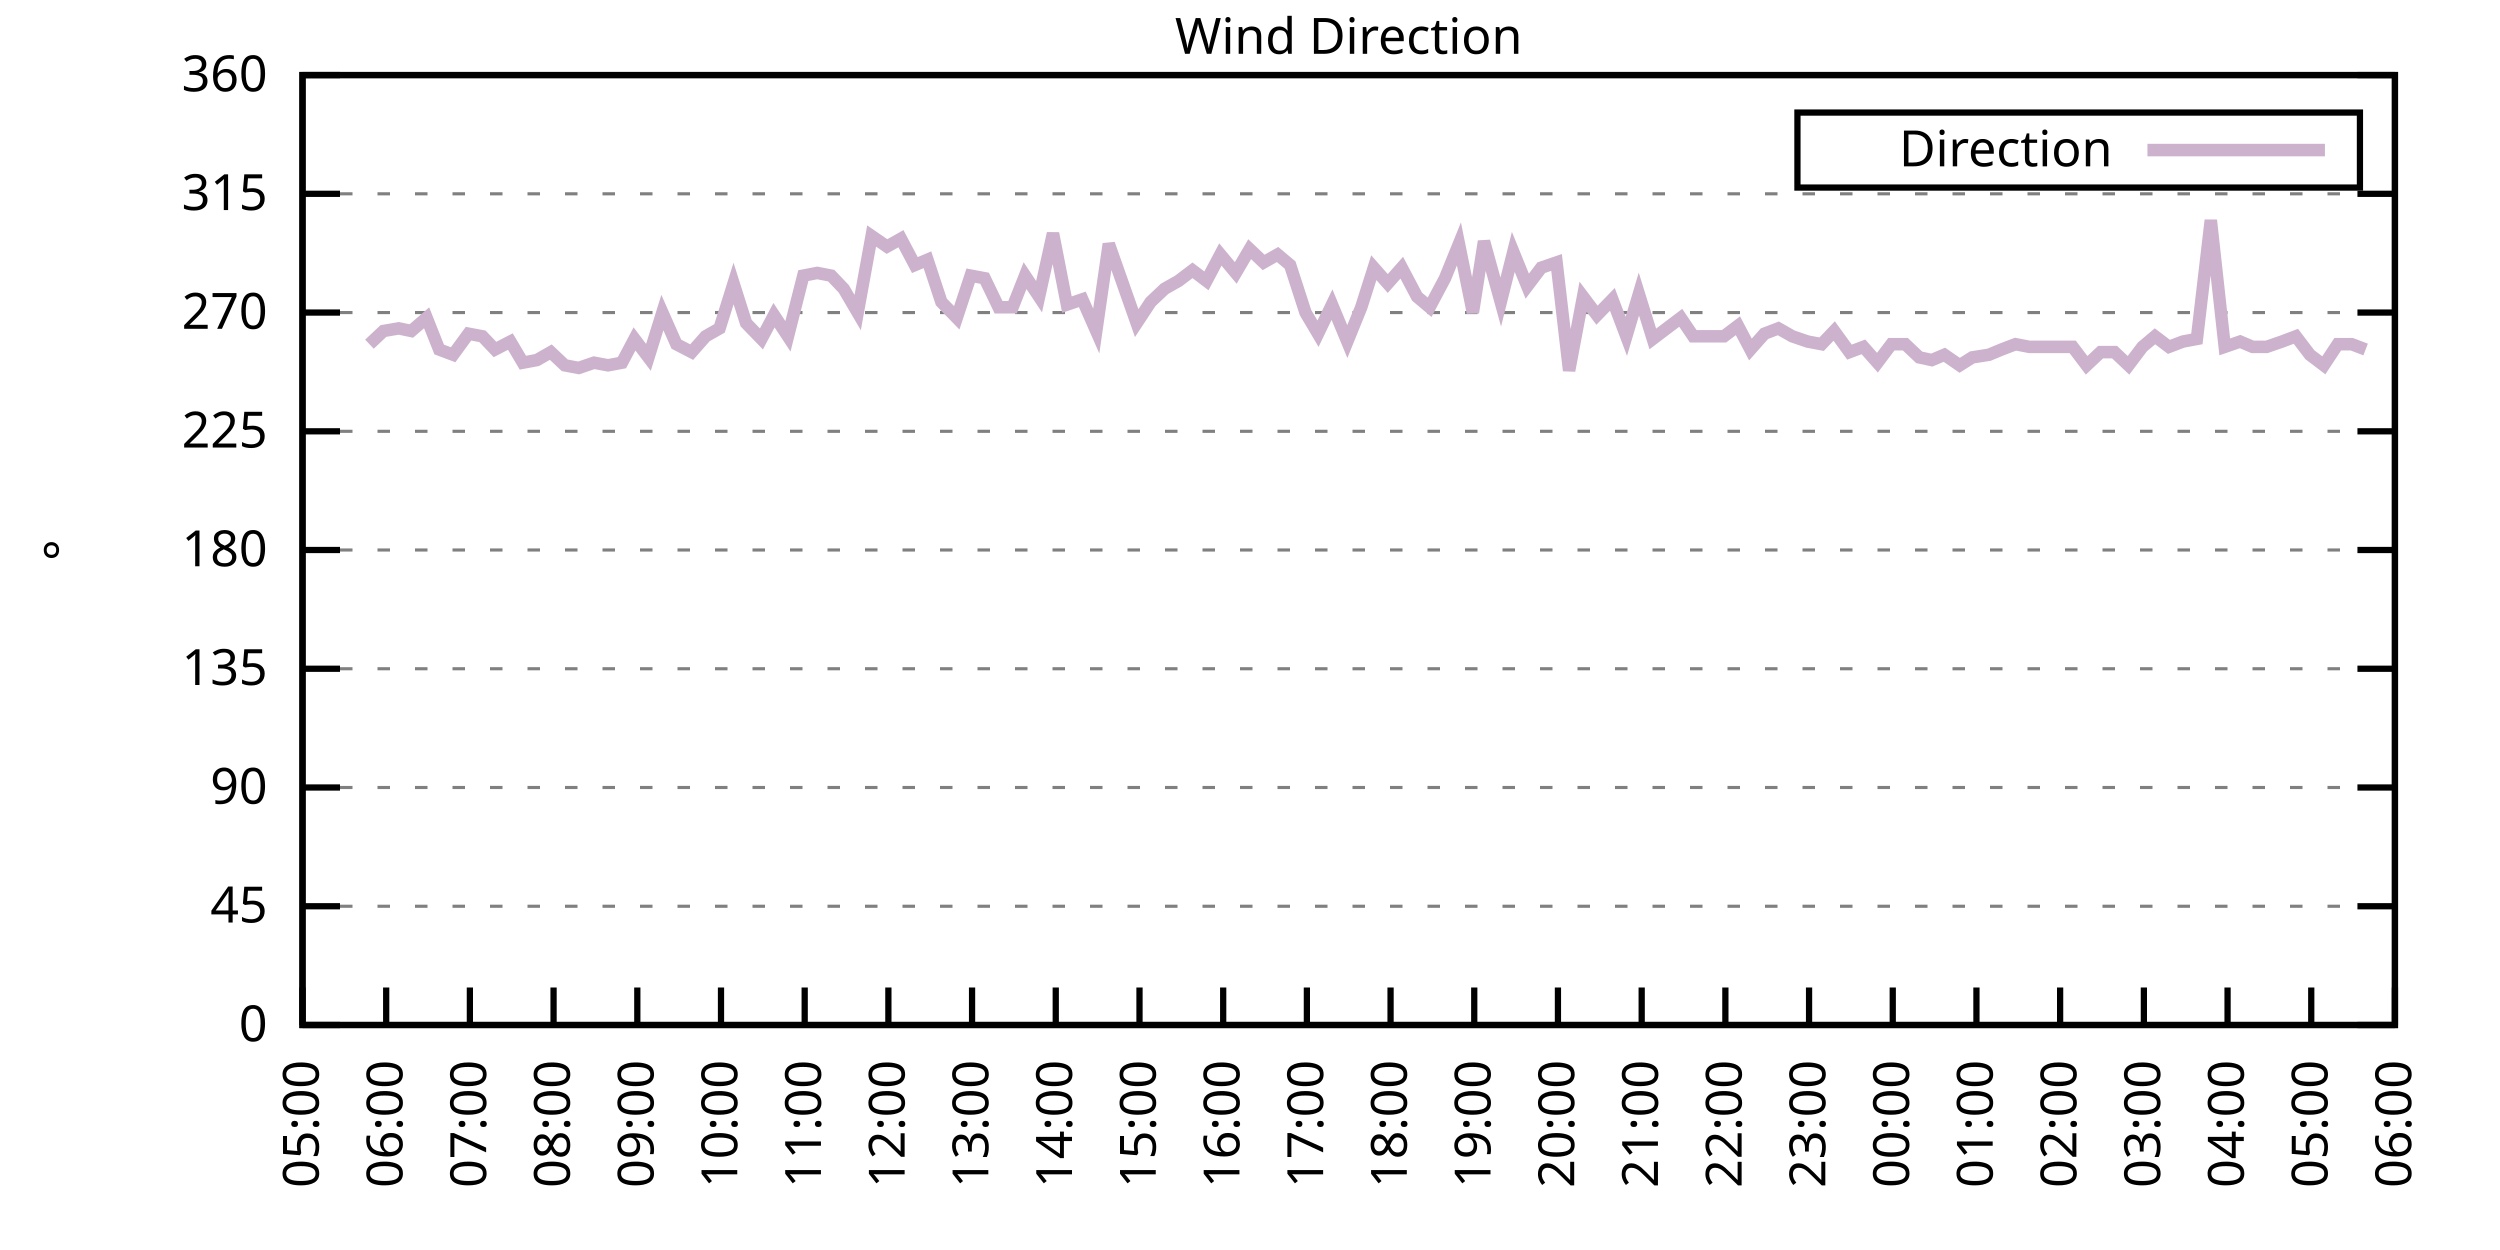
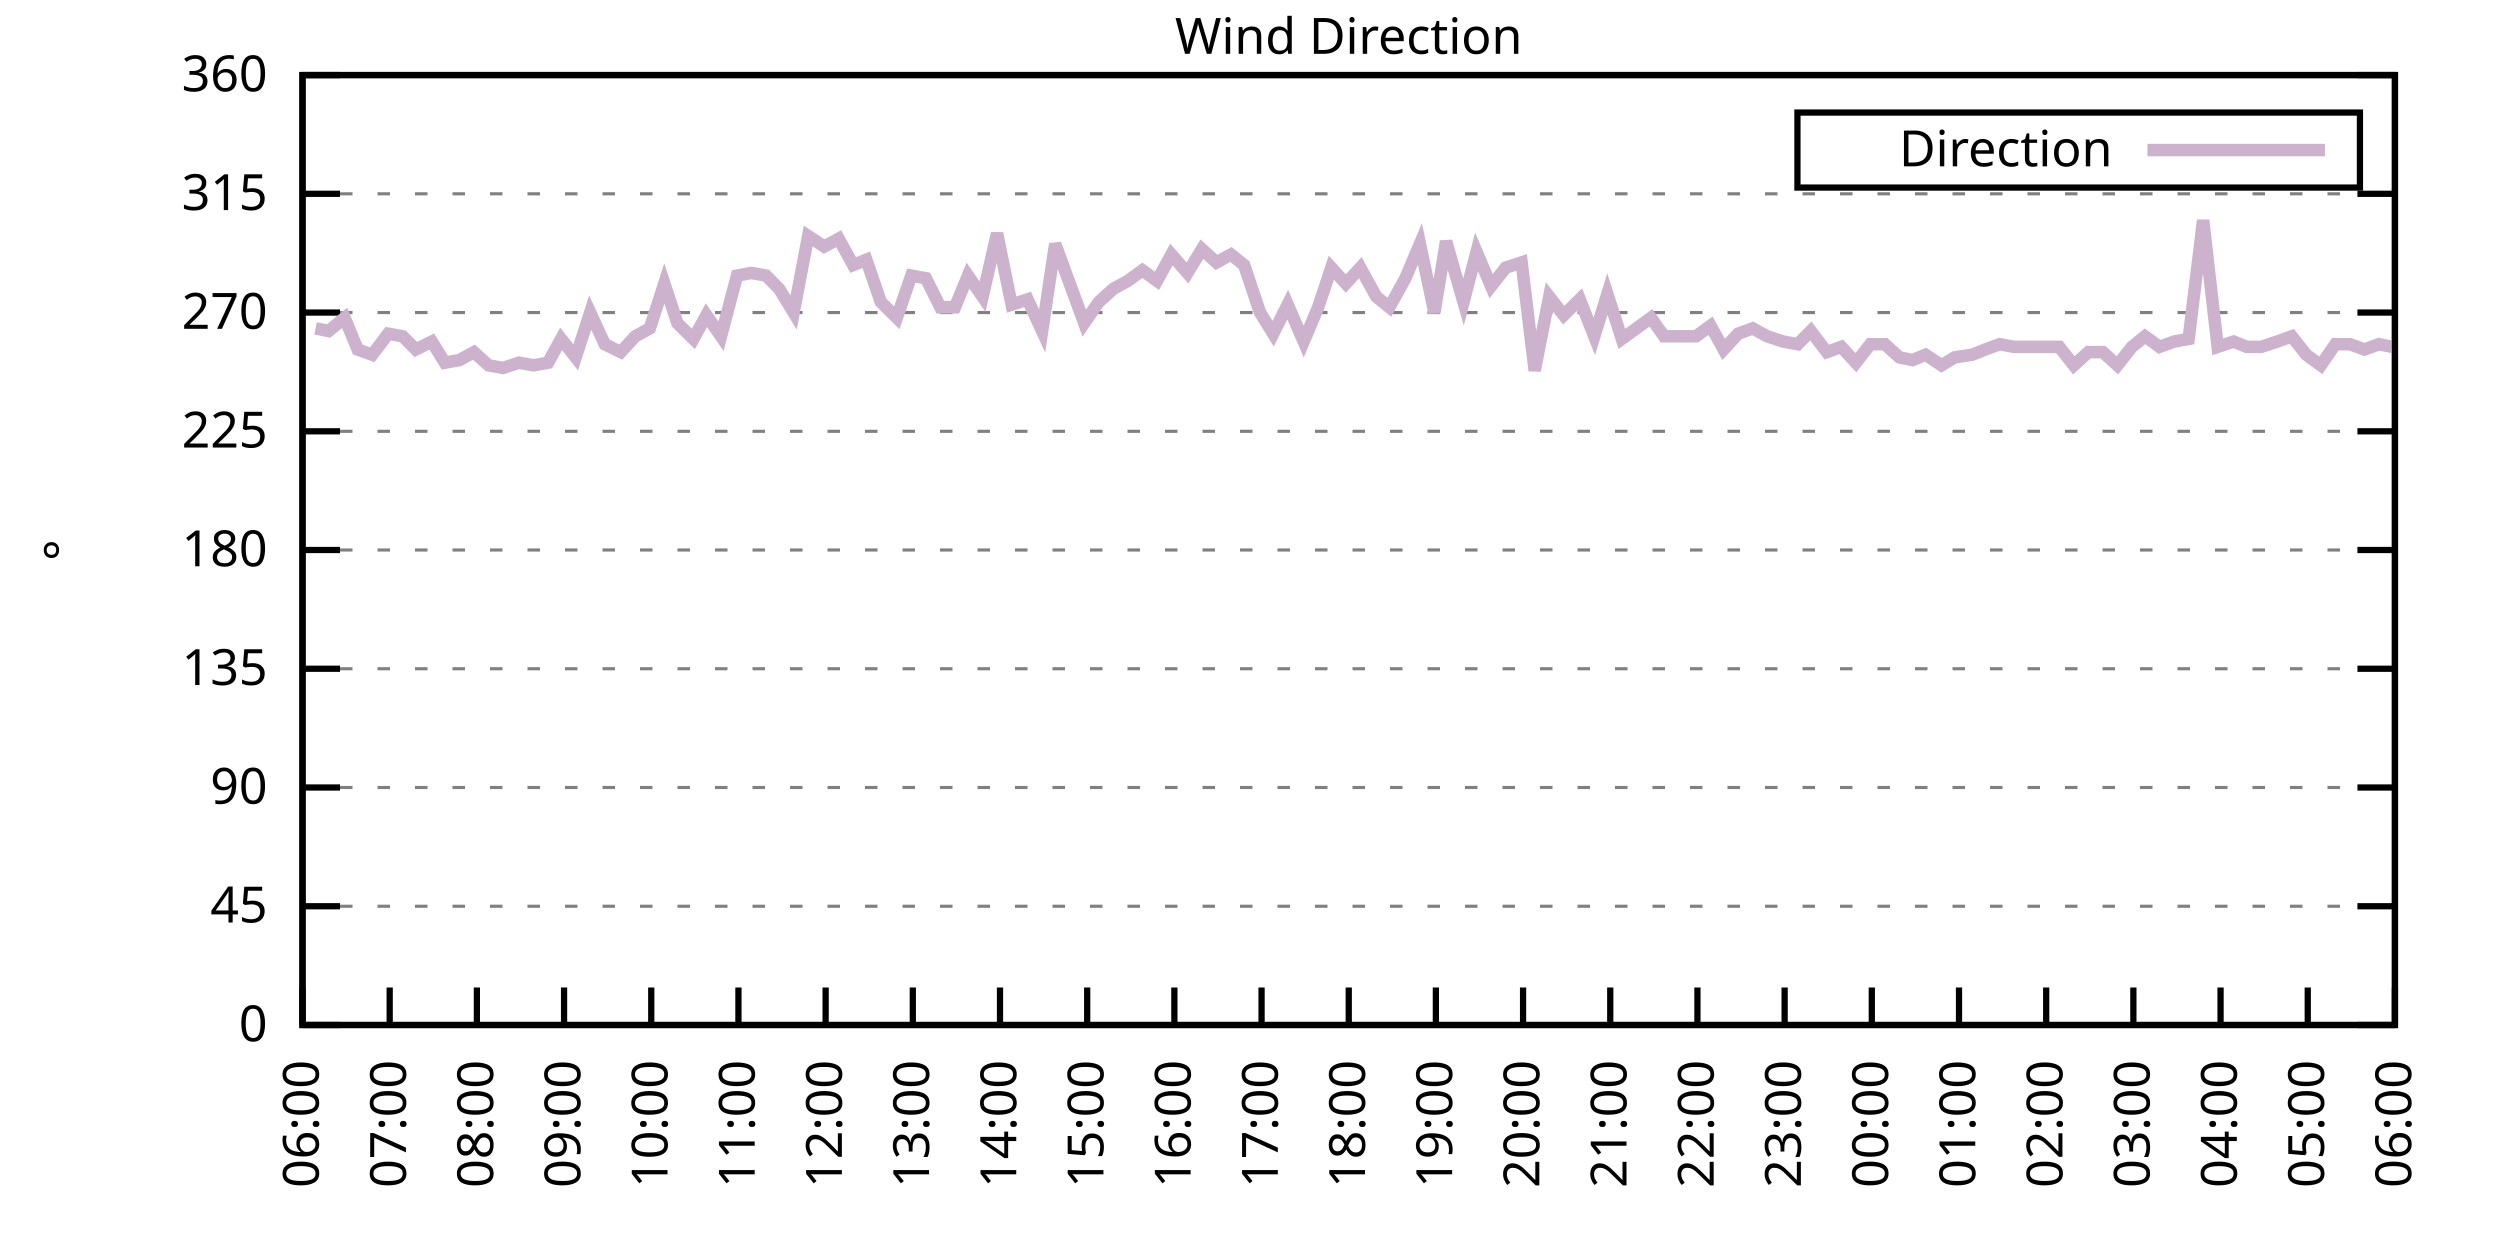
<svg xmlns="http://www.w3.org/2000/svg" xmlns:xlink="http://www.w3.org/1999/xlink" width="400" height="200" viewBox="0 0 400 200">
  <g id="gnuplot_canvas">
    <rect x="0" y="0" width="400" height="200" fill="none" />
    <defs>
      <circle id="gpDot" r="0.5" stroke-width="0.5" stroke="currentColor" />
      <path id="gpPt0" stroke-width="0.333" stroke="currentColor" d="M-1,0 h2 M0,-1 v2" />
      <path id="gpPt1" stroke-width="0.333" stroke="currentColor" d="M-1,-1 L1,1 M1,-1 L-1,1" />
      <path id="gpPt2" stroke-width="0.333" stroke="currentColor" d="M-1,0 L1,0 M0,-1 L0,1 M-1,-1 L1,1 M-1,1 L1,-1" />
      <rect id="gpPt3" stroke-width="0.333" stroke="currentColor" x="-1" y="-1" width="2" height="2" />
      <rect id="gpPt4" stroke-width="0.333" stroke="currentColor" fill="currentColor" x="-1" y="-1" width="2" height="2" />
      <circle id="gpPt5" stroke-width="0.333" stroke="currentColor" cx="0" cy="0" r="1" />
      <use xlink:href="#gpPt5" id="gpPt6" fill="currentColor" stroke="none" />
      <path id="gpPt7" stroke-width="0.333" stroke="currentColor" d="M0,-1.33 L-1.33,0.67 L1.33,0.67 z" />
      <use xlink:href="#gpPt7" id="gpPt8" fill="currentColor" stroke="none" />
      <use xlink:href="#gpPt7" id="gpPt9" stroke="currentColor" transform="rotate(180)" />
      <use xlink:href="#gpPt9" id="gpPt10" fill="currentColor" stroke="none" />
      <use xlink:href="#gpPt3" id="gpPt11" stroke="currentColor" transform="rotate(45)" />
      <use xlink:href="#gpPt11" id="gpPt12" fill="currentColor" stroke="none" />
      <path id="gpPt13" stroke-width="0.333" stroke="currentColor" d="M0,1.330 L1.265,0.411 L0.782,-1.067 L-0.782,-1.076 L-1.265,0.411 z" />
      <use xlink:href="#gpPt13" id="gpPt14" fill="currentColor" stroke="none" />
      <filter id="textbox" filterUnits="objectBoundingBox" x="0" y="0" height="1" width="1">
        <feFlood flood-color="white" flood-opacity="1" result="bgnd" />
        <feComposite in="SourceGraphic" in2="bgnd" operator="atop" />
      </filter>
      <filter id="greybox" filterUnits="objectBoundingBox" x="0" y="0" height="1" width="1">
        <feFlood flood-color="lightgrey" flood-opacity="1" result="grey" />
        <feComposite in="SourceGraphic" in2="grey" operator="atop" />
      </filter>
    </defs>
    <g fill="none" color="white" stroke="currentColor" stroke-width="1.00" stroke-linecap="butt" stroke-linejoin="miter">
</g>
    <g fill="none" color="black" stroke="currentColor" stroke-width="1.00" stroke-linecap="butt" stroke-linejoin="miter">
      <g stroke="none" shape-rendering="crispEdges">
        <polygon fill="rgb(255, 255, 255)" points="48.40,164.00 383.18,164.00 383.18,12.02 48.40,12.02 " />
      </g>
    </g>
    <g fill="none" color="black" stroke="currentColor" stroke-width="1.00" stroke-linecap="butt" stroke-linejoin="miter">
</g>
    <g fill="none" color="black" stroke="black" stroke-width="0.50" stroke-linecap="butt" stroke-linejoin="miter">
</g>
    <g fill="none" color="gray" stroke="currentColor" stroke-width="0.50" stroke-linecap="butt" stroke-linejoin="miter">
      <path stroke="gray" stroke-dasharray="2,4" class="gridline" d="M48.40,164.00 L383.19,164.00  " />
    </g>
    <g fill="none" color="gray" stroke="gray" stroke-width="1.00" stroke-linecap="butt" stroke-linejoin="miter">
</g>
    <g fill="none" color="black" stroke="currentColor" stroke-width="1.00" stroke-linecap="butt" stroke-linejoin="miter">
      <path stroke="black" d="M48.40,164.00 L54.40,164.00 M383.19,164.00 L377.19,164.00  " />
      <g transform="translate(42.80,166.60)" stroke="none" fill="black" font-family="Sans" font-size="8.00" text-anchor="end">
        <text>
          <tspan font-family="Sans"> 0</tspan>
        </text>
      </g>
    </g>
    <g fill="none" color="black" stroke="currentColor" stroke-width="1.00" stroke-linecap="butt" stroke-linejoin="miter">
</g>
    <g fill="none" color="black" stroke="black" stroke-width="0.50" stroke-linecap="butt" stroke-linejoin="miter">
</g>
    <g fill="none" color="gray" stroke="currentColor" stroke-width="0.50" stroke-linecap="butt" stroke-linejoin="miter">
      <path stroke="gray" stroke-dasharray="2,4" class="gridline" d="M48.40,145.00 L383.19,145.00  " />
    </g>
    <g fill="none" color="gray" stroke="gray" stroke-width="1.00" stroke-linecap="butt" stroke-linejoin="miter">
</g>
    <g fill="none" color="black" stroke="currentColor" stroke-width="1.00" stroke-linecap="butt" stroke-linejoin="miter">
      <path stroke="black" d="M48.40,145.00 L54.40,145.00 M383.19,145.00 L377.19,145.00  " />
      <g transform="translate(42.80,147.60)" stroke="none" fill="black" font-family="Sans" font-size="8.00" text-anchor="end">
        <text>
          <tspan font-family="Sans"> 45</tspan>
        </text>
      </g>
    </g>
    <g fill="none" color="black" stroke="currentColor" stroke-width="1.00" stroke-linecap="butt" stroke-linejoin="miter">
</g>
    <g fill="none" color="black" stroke="black" stroke-width="0.50" stroke-linecap="butt" stroke-linejoin="miter">
</g>
    <g fill="none" color="gray" stroke="currentColor" stroke-width="0.50" stroke-linecap="butt" stroke-linejoin="miter">
      <path stroke="gray" stroke-dasharray="2,4" class="gridline" d="M48.40,126.00 L383.19,126.00  " />
    </g>
    <g fill="none" color="gray" stroke="gray" stroke-width="1.00" stroke-linecap="butt" stroke-linejoin="miter">
</g>
    <g fill="none" color="black" stroke="currentColor" stroke-width="1.00" stroke-linecap="butt" stroke-linejoin="miter">
      <path stroke="black" d="M48.40,126.00 L54.40,126.00 M383.19,126.00 L377.19,126.00  " />
      <g transform="translate(42.80,128.60)" stroke="none" fill="black" font-family="Sans" font-size="8.00" text-anchor="end">
        <text>
          <tspan font-family="Sans"> 90</tspan>
        </text>
      </g>
    </g>
    <g fill="none" color="black" stroke="currentColor" stroke-width="1.00" stroke-linecap="butt" stroke-linejoin="miter">
</g>
    <g fill="none" color="black" stroke="black" stroke-width="0.50" stroke-linecap="butt" stroke-linejoin="miter">
</g>
    <g fill="none" color="gray" stroke="currentColor" stroke-width="0.50" stroke-linecap="butt" stroke-linejoin="miter">
      <path stroke="gray" stroke-dasharray="2,4" class="gridline" d="M48.40,107.00 L383.19,107.00  " />
    </g>
    <g fill="none" color="gray" stroke="gray" stroke-width="1.00" stroke-linecap="butt" stroke-linejoin="miter">
</g>
    <g fill="none" color="black" stroke="currentColor" stroke-width="1.00" stroke-linecap="butt" stroke-linejoin="miter">
      <path stroke="black" d="M48.40,107.00 L54.40,107.00 M383.19,107.00 L377.19,107.00  " />
      <g transform="translate(42.80,109.60)" stroke="none" fill="black" font-family="Sans" font-size="8.00" text-anchor="end">
        <text>
          <tspan font-family="Sans"> 135</tspan>
        </text>
      </g>
    </g>
    <g fill="none" color="black" stroke="currentColor" stroke-width="1.00" stroke-linecap="butt" stroke-linejoin="miter">
</g>
    <g fill="none" color="black" stroke="black" stroke-width="0.50" stroke-linecap="butt" stroke-linejoin="miter">
</g>
    <g fill="none" color="gray" stroke="currentColor" stroke-width="0.50" stroke-linecap="butt" stroke-linejoin="miter">
      <path stroke="gray" stroke-dasharray="2,4" class="gridline" d="M48.40,88.00 L383.19,88.00  " />
    </g>
    <g fill="none" color="gray" stroke="gray" stroke-width="1.00" stroke-linecap="butt" stroke-linejoin="miter">
</g>
    <g fill="none" color="black" stroke="currentColor" stroke-width="1.00" stroke-linecap="butt" stroke-linejoin="miter">
      <path stroke="black" d="M48.40,88.00 L54.40,88.00 M383.19,88.00 L377.19,88.00  " />
      <g transform="translate(42.80,90.60)" stroke="none" fill="black" font-family="Sans" font-size="8.00" text-anchor="end">
        <text>
          <tspan font-family="Sans"> 180</tspan>
        </text>
      </g>
    </g>
    <g fill="none" color="black" stroke="currentColor" stroke-width="1.00" stroke-linecap="butt" stroke-linejoin="miter">
</g>
    <g fill="none" color="black" stroke="black" stroke-width="0.50" stroke-linecap="butt" stroke-linejoin="miter">
</g>
    <g fill="none" color="gray" stroke="currentColor" stroke-width="0.50" stroke-linecap="butt" stroke-linejoin="miter">
      <path stroke="gray" stroke-dasharray="2,4" class="gridline" d="M48.40,69.01 L383.19,69.01  " />
    </g>
    <g fill="none" color="gray" stroke="gray" stroke-width="1.00" stroke-linecap="butt" stroke-linejoin="miter">
</g>
    <g fill="none" color="black" stroke="currentColor" stroke-width="1.00" stroke-linecap="butt" stroke-linejoin="miter">
      <path stroke="black" d="M48.40,69.01 L54.40,69.01 M383.19,69.01 L377.19,69.01  " />
      <g transform="translate(42.80,71.61)" stroke="none" fill="black" font-family="Sans" font-size="8.00" text-anchor="end">
        <text>
          <tspan font-family="Sans"> 225</tspan>
        </text>
      </g>
    </g>
    <g fill="none" color="black" stroke="currentColor" stroke-width="1.00" stroke-linecap="butt" stroke-linejoin="miter">
</g>
    <g fill="none" color="black" stroke="black" stroke-width="0.50" stroke-linecap="butt" stroke-linejoin="miter">
</g>
    <g fill="none" color="gray" stroke="currentColor" stroke-width="0.50" stroke-linecap="butt" stroke-linejoin="miter">
      <path stroke="gray" stroke-dasharray="2,4" class="gridline" d="M48.40,50.01 L383.19,50.01  " />
    </g>
    <g fill="none" color="gray" stroke="gray" stroke-width="1.00" stroke-linecap="butt" stroke-linejoin="miter">
</g>
    <g fill="none" color="black" stroke="currentColor" stroke-width="1.00" stroke-linecap="butt" stroke-linejoin="miter">
      <path stroke="black" d="M48.40,50.01 L54.40,50.01 M383.19,50.01 L377.19,50.01  " />
      <g transform="translate(42.80,52.61)" stroke="none" fill="black" font-family="Sans" font-size="8.00" text-anchor="end">
        <text>
          <tspan font-family="Sans"> 270</tspan>
        </text>
      </g>
    </g>
    <g fill="none" color="black" stroke="currentColor" stroke-width="1.00" stroke-linecap="butt" stroke-linejoin="miter">
</g>
    <g fill="none" color="black" stroke="black" stroke-width="0.50" stroke-linecap="butt" stroke-linejoin="miter">
</g>
    <g fill="none" color="gray" stroke="currentColor" stroke-width="0.50" stroke-linecap="butt" stroke-linejoin="miter">
      <path stroke="gray" stroke-dasharray="2,4" class="gridline" d="M48.40,31.01 L383.19,31.01  " />
    </g>
    <g fill="none" color="gray" stroke="gray" stroke-width="1.00" stroke-linecap="butt" stroke-linejoin="miter">
</g>
    <g fill="none" color="black" stroke="currentColor" stroke-width="1.00" stroke-linecap="butt" stroke-linejoin="miter">
      <path stroke="black" d="M48.40,31.01 L54.40,31.01 M383.19,31.01 L377.19,31.01  " />
      <g transform="translate(42.80,33.61)" stroke="none" fill="black" font-family="Sans" font-size="8.00" text-anchor="end">
        <text>
          <tspan font-family="Sans"> 315</tspan>
        </text>
      </g>
    </g>
    <g fill="none" color="black" stroke="currentColor" stroke-width="1.00" stroke-linecap="butt" stroke-linejoin="miter">
</g>
    <g fill="none" color="black" stroke="black" stroke-width="0.50" stroke-linecap="butt" stroke-linejoin="miter">
</g>
    <g fill="none" color="gray" stroke="currentColor" stroke-width="0.50" stroke-linecap="butt" stroke-linejoin="miter">
      <path stroke="gray" stroke-dasharray="2,4" class="gridline" d="M48.40,12.01 L383.19,12.01  " />
    </g>
    <g fill="none" color="gray" stroke="gray" stroke-width="1.00" stroke-linecap="butt" stroke-linejoin="miter">
</g>
    <g fill="none" color="black" stroke="currentColor" stroke-width="1.00" stroke-linecap="butt" stroke-linejoin="miter">
      <path stroke="black" d="M48.40,12.01 L54.40,12.01 M383.19,12.01 L377.19,12.01  " />
      <g transform="translate(42.80,14.61)" stroke="none" fill="black" font-family="Sans" font-size="8.00" text-anchor="end">
        <text>
          <tspan font-family="Sans"> 360</tspan>
        </text>
      </g>
    </g>
    <g fill="none" color="black" stroke="currentColor" stroke-width="1.00" stroke-linecap="butt" stroke-linejoin="miter">
      <path stroke="black" d="M48.40,164.00 L48.40,158.00  " />
      <g transform="translate(51.00,169.60) rotate(270.00)" stroke="none" fill="black" font-family="Sans" font-size="8.00" text-anchor="end">
        <text>
-           <tspan font-family="Sans">05:00</tspan>
-         </text>
-       </g>
-     </g>
-     <g fill="none" color="black" stroke="currentColor" stroke-width="1.00" stroke-linecap="butt" stroke-linejoin="miter">
-       <path stroke="black" d="M61.79,164.00 L61.79,158.00  " />
-       <g transform="translate(64.39,169.60) rotate(270.00)" stroke="none" fill="black" font-family="Sans" font-size="8.00" text-anchor="end">
-         <text>
          <tspan font-family="Sans">06:00</tspan>
        </text>
      </g>
    </g>
    <g fill="none" color="black" stroke="currentColor" stroke-width="1.00" stroke-linecap="butt" stroke-linejoin="miter">
-       <path stroke="black" d="M75.18,164.00 L75.18,158.00  " />
-       <g transform="translate(77.78,169.60) rotate(270.00)" stroke="none" fill="black" font-family="Sans" font-size="8.00" text-anchor="end">
+       <path stroke="black" d="M62.35,164.00 L62.35,158.00  " />
+       <g transform="translate(64.95,169.60) rotate(270.00)" stroke="none" fill="black" font-family="Sans" font-size="8.00" text-anchor="end">
        <text>
          <tspan font-family="Sans">07:00</tspan>
        </text>
      </g>
    </g>
    <g fill="none" color="black" stroke="currentColor" stroke-width="1.00" stroke-linecap="butt" stroke-linejoin="miter">
-       <path stroke="black" d="M88.57,164.00 L88.57,158.00  " />
-       <g transform="translate(91.17,169.60) rotate(270.00)" stroke="none" fill="black" font-family="Sans" font-size="8.00" text-anchor="end">
+       <path stroke="black" d="M76.30,164.00 L76.30,158.00  " />
+       <g transform="translate(78.90,169.60) rotate(270.00)" stroke="none" fill="black" font-family="Sans" font-size="8.00" text-anchor="end">
        <text>
          <tspan font-family="Sans">08:00</tspan>
        </text>
      </g>
    </g>
    <g fill="none" color="black" stroke="currentColor" stroke-width="1.00" stroke-linecap="butt" stroke-linejoin="miter">
-       <path stroke="black" d="M101.97,164.00 L101.97,158.00  " />
-       <g transform="translate(104.57,169.60) rotate(270.00)" stroke="none" fill="black" font-family="Sans" font-size="8.00" text-anchor="end">
+       <path stroke="black" d="M90.25,164.00 L90.25,158.00  " />
+       <g transform="translate(92.85,169.60) rotate(270.00)" stroke="none" fill="black" font-family="Sans" font-size="8.00" text-anchor="end">
        <text>
          <tspan font-family="Sans">09:00</tspan>
        </text>
      </g>
    </g>
    <g fill="none" color="black" stroke="currentColor" stroke-width="1.00" stroke-linecap="butt" stroke-linejoin="miter">
-       <path stroke="black" d="M115.36,164.00 L115.36,158.00  " />
-       <g transform="translate(117.96,169.60) rotate(270.00)" stroke="none" fill="black" font-family="Sans" font-size="8.00" text-anchor="end">
+       <path stroke="black" d="M104.20,164.00 L104.20,158.00  " />
+       <g transform="translate(106.80,169.60) rotate(270.00)" stroke="none" fill="black" font-family="Sans" font-size="8.00" text-anchor="end">
        <text>
          <tspan font-family="Sans">10:00</tspan>
        </text>
      </g>
    </g>
    <g fill="none" color="black" stroke="currentColor" stroke-width="1.00" stroke-linecap="butt" stroke-linejoin="miter">
-       <path stroke="black" d="M128.75,164.00 L128.75,158.00  " />
-       <g transform="translate(131.35,169.60) rotate(270.00)" stroke="none" fill="black" font-family="Sans" font-size="8.00" text-anchor="end">
+       <path stroke="black" d="M118.15,164.00 L118.15,158.00  " />
+       <g transform="translate(120.75,169.60) rotate(270.00)" stroke="none" fill="black" font-family="Sans" font-size="8.00" text-anchor="end">
        <text>
          <tspan font-family="Sans">11:00</tspan>
        </text>
      </g>
    </g>
    <g fill="none" color="black" stroke="currentColor" stroke-width="1.00" stroke-linecap="butt" stroke-linejoin="miter">
-       <path stroke="black" d="M142.14,164.00 L142.14,158.00  " />
-       <g transform="translate(144.74,169.60) rotate(270.00)" stroke="none" fill="black" font-family="Sans" font-size="8.00" text-anchor="end">
+       <path stroke="black" d="M132.10,164.00 L132.10,158.00  " />
+       <g transform="translate(134.70,169.60) rotate(270.00)" stroke="none" fill="black" font-family="Sans" font-size="8.00" text-anchor="end">
        <text>
          <tspan font-family="Sans">12:00</tspan>
        </text>
      </g>
    </g>
    <g fill="none" color="black" stroke="currentColor" stroke-width="1.00" stroke-linecap="butt" stroke-linejoin="miter">
-       <path stroke="black" d="M155.53,164.00 L155.53,158.00  " />
-       <g transform="translate(158.13,169.60) rotate(270.00)" stroke="none" fill="black" font-family="Sans" font-size="8.00" text-anchor="end">
+       <path stroke="black" d="M146.05,164.00 L146.05,158.00  " />
+       <g transform="translate(148.65,169.60) rotate(270.00)" stroke="none" fill="black" font-family="Sans" font-size="8.00" text-anchor="end">
        <text>
          <tspan font-family="Sans">13:00</tspan>
        </text>
      </g>
    </g>
    <g fill="none" color="black" stroke="currentColor" stroke-width="1.00" stroke-linecap="butt" stroke-linejoin="miter">
-       <path stroke="black" d="M168.92,164.00 L168.92,158.00  " />
-       <g transform="translate(171.52,169.60) rotate(270.00)" stroke="none" fill="black" font-family="Sans" font-size="8.00" text-anchor="end">
+       <path stroke="black" d="M160.00,164.00 L160.00,158.00  " />
+       <g transform="translate(162.60,169.60) rotate(270.00)" stroke="none" fill="black" font-family="Sans" font-size="8.00" text-anchor="end">
        <text>
          <tspan font-family="Sans">14:00</tspan>
        </text>
      </g>
    </g>
    <g fill="none" color="black" stroke="currentColor" stroke-width="1.00" stroke-linecap="butt" stroke-linejoin="miter">
-       <path stroke="black" d="M182.32,164.00 L182.32,158.00  " />
-       <g transform="translate(184.92,169.60) rotate(270.00)" stroke="none" fill="black" font-family="Sans" font-size="8.00" text-anchor="end">
+       <path stroke="black" d="M173.95,164.00 L173.95,158.00  " />
+       <g transform="translate(176.55,169.60) rotate(270.00)" stroke="none" fill="black" font-family="Sans" font-size="8.00" text-anchor="end">
        <text>
          <tspan font-family="Sans">15:00</tspan>
        </text>
      </g>
    </g>
    <g fill="none" color="black" stroke="currentColor" stroke-width="1.00" stroke-linecap="butt" stroke-linejoin="miter">
-       <path stroke="black" d="M195.71,164.00 L195.71,158.00  " />
-       <g transform="translate(198.31,169.60) rotate(270.00)" stroke="none" fill="black" font-family="Sans" font-size="8.00" text-anchor="end">
+       <path stroke="black" d="M187.90,164.00 L187.90,158.00  " />
+       <g transform="translate(190.50,169.60) rotate(270.00)" stroke="none" fill="black" font-family="Sans" font-size="8.00" text-anchor="end">
        <text>
          <tspan font-family="Sans">16:00</tspan>
        </text>
      </g>
    </g>
    <g fill="none" color="black" stroke="currentColor" stroke-width="1.00" stroke-linecap="butt" stroke-linejoin="miter">
-       <path stroke="black" d="M209.10,164.00 L209.10,158.00  " />
-       <g transform="translate(211.70,169.60) rotate(270.00)" stroke="none" fill="black" font-family="Sans" font-size="8.00" text-anchor="end">
+       <path stroke="black" d="M201.85,164.00 L201.85,158.00  " />
+       <g transform="translate(204.45,169.60) rotate(270.00)" stroke="none" fill="black" font-family="Sans" font-size="8.00" text-anchor="end">
        <text>
          <tspan font-family="Sans">17:00</tspan>
        </text>
      </g>
    </g>
    <g fill="none" color="black" stroke="currentColor" stroke-width="1.00" stroke-linecap="butt" stroke-linejoin="miter">
-       <path stroke="black" d="M222.49,164.00 L222.49,158.00  " />
-       <g transform="translate(225.09,169.60) rotate(270.00)" stroke="none" fill="black" font-family="Sans" font-size="8.00" text-anchor="end">
+       <path stroke="black" d="M215.80,164.00 L215.80,158.00  " />
+       <g transform="translate(218.40,169.60) rotate(270.00)" stroke="none" fill="black" font-family="Sans" font-size="8.00" text-anchor="end">
        <text>
          <tspan font-family="Sans">18:00</tspan>
        </text>
      </g>
    </g>
    <g fill="none" color="black" stroke="currentColor" stroke-width="1.00" stroke-linecap="butt" stroke-linejoin="miter">
-       <path stroke="black" d="M235.88,164.00 L235.88,158.00  " />
-       <g transform="translate(238.48,169.60) rotate(270.00)" stroke="none" fill="black" font-family="Sans" font-size="8.00" text-anchor="end">
+       <path stroke="black" d="M229.74,164.00 L229.74,158.00  " />
+       <g transform="translate(232.34,169.60) rotate(270.00)" stroke="none" fill="black" font-family="Sans" font-size="8.00" text-anchor="end">
        <text>
          <tspan font-family="Sans">19:00</tspan>
        </text>
      </g>
    </g>
    <g fill="none" color="black" stroke="currentColor" stroke-width="1.00" stroke-linecap="butt" stroke-linejoin="miter">
-       <path stroke="black" d="M249.27,164.00 L249.27,158.00  " />
-       <g transform="translate(251.87,169.60) rotate(270.00)" stroke="none" fill="black" font-family="Sans" font-size="8.00" text-anchor="end">
+       <path stroke="black" d="M243.69,164.00 L243.69,158.00  " />
+       <g transform="translate(246.29,169.60) rotate(270.00)" stroke="none" fill="black" font-family="Sans" font-size="8.00" text-anchor="end">
        <text>
          <tspan font-family="Sans">20:00</tspan>
        </text>
      </g>
    </g>
    <g fill="none" color="black" stroke="currentColor" stroke-width="1.00" stroke-linecap="butt" stroke-linejoin="miter">
-       <path stroke="black" d="M262.67,164.00 L262.67,158.00  " />
-       <g transform="translate(265.27,169.60) rotate(270.00)" stroke="none" fill="black" font-family="Sans" font-size="8.00" text-anchor="end">
+       <path stroke="black" d="M257.64,164.00 L257.64,158.00  " />
+       <g transform="translate(260.24,169.60) rotate(270.00)" stroke="none" fill="black" font-family="Sans" font-size="8.00" text-anchor="end">
        <text>
          <tspan font-family="Sans">21:00</tspan>
        </text>
      </g>
    </g>
    <g fill="none" color="black" stroke="currentColor" stroke-width="1.00" stroke-linecap="butt" stroke-linejoin="miter">
-       <path stroke="black" d="M276.06,164.00 L276.06,158.00  " />
-       <g transform="translate(278.66,169.60) rotate(270.00)" stroke="none" fill="black" font-family="Sans" font-size="8.00" text-anchor="end">
+       <path stroke="black" d="M271.59,164.00 L271.59,158.00  " />
+       <g transform="translate(274.19,169.60) rotate(270.00)" stroke="none" fill="black" font-family="Sans" font-size="8.00" text-anchor="end">
        <text>
          <tspan font-family="Sans">22:00</tspan>
        </text>
      </g>
    </g>
    <g fill="none" color="black" stroke="currentColor" stroke-width="1.00" stroke-linecap="butt" stroke-linejoin="miter">
-       <path stroke="black" d="M289.45,164.00 L289.45,158.00  " />
-       <g transform="translate(292.05,169.60) rotate(270.00)" stroke="none" fill="black" font-family="Sans" font-size="8.00" text-anchor="end">
+       <path stroke="black" d="M285.54,164.00 L285.54,158.00  " />
+       <g transform="translate(288.14,169.60) rotate(270.00)" stroke="none" fill="black" font-family="Sans" font-size="8.00" text-anchor="end">
        <text>
          <tspan font-family="Sans">23:00</tspan>
        </text>
      </g>
    </g>
    <g fill="none" color="black" stroke="currentColor" stroke-width="1.00" stroke-linecap="butt" stroke-linejoin="miter">
-       <path stroke="black" d="M302.84,164.00 L302.84,158.00  " />
-       <g transform="translate(305.44,169.60) rotate(270.00)" stroke="none" fill="black" font-family="Sans" font-size="8.00" text-anchor="end">
+       <path stroke="black" d="M299.49,164.00 L299.49,158.00  " />
+       <g transform="translate(302.09,169.60) rotate(270.00)" stroke="none" fill="black" font-family="Sans" font-size="8.00" text-anchor="end">
        <text>
          <tspan font-family="Sans">00:00</tspan>
        </text>
      </g>
    </g>
    <g fill="none" color="black" stroke="currentColor" stroke-width="1.00" stroke-linecap="butt" stroke-linejoin="miter">
-       <path stroke="black" d="M316.23,164.00 L316.23,158.00  " />
-       <g transform="translate(318.83,169.60) rotate(270.00)" stroke="none" fill="black" font-family="Sans" font-size="8.00" text-anchor="end">
+       <path stroke="black" d="M313.44,164.00 L313.44,158.00  " />
+       <g transform="translate(316.04,169.60) rotate(270.00)" stroke="none" fill="black" font-family="Sans" font-size="8.00" text-anchor="end">
        <text>
          <tspan font-family="Sans">01:00</tspan>
        </text>
      </g>
    </g>
    <g fill="none" color="black" stroke="currentColor" stroke-width="1.00" stroke-linecap="butt" stroke-linejoin="miter">
-       <path stroke="black" d="M329.62,164.00 L329.62,158.00  " />
-       <g transform="translate(332.22,169.60) rotate(270.00)" stroke="none" fill="black" font-family="Sans" font-size="8.00" text-anchor="end">
+       <path stroke="black" d="M327.39,164.00 L327.39,158.00  " />
+       <g transform="translate(329.99,169.60) rotate(270.00)" stroke="none" fill="black" font-family="Sans" font-size="8.00" text-anchor="end">
        <text>
          <tspan font-family="Sans">02:00</tspan>
        </text>
      </g>
    </g>
    <g fill="none" color="black" stroke="currentColor" stroke-width="1.00" stroke-linecap="butt" stroke-linejoin="miter">
-       <path stroke="black" d="M343.02,164.00 L343.02,158.00  " />
-       <g transform="translate(345.62,169.60) rotate(270.00)" stroke="none" fill="black" font-family="Sans" font-size="8.00" text-anchor="end">
+       <path stroke="black" d="M341.34,164.00 L341.34,158.00  " />
+       <g transform="translate(343.94,169.60) rotate(270.00)" stroke="none" fill="black" font-family="Sans" font-size="8.00" text-anchor="end">
        <text>
          <tspan font-family="Sans">03:00</tspan>
        </text>
      </g>
    </g>
    <g fill="none" color="black" stroke="currentColor" stroke-width="1.00" stroke-linecap="butt" stroke-linejoin="miter">
-       <path stroke="black" d="M356.41,164.00 L356.41,158.00  " />
-       <g transform="translate(359.01,169.60) rotate(270.00)" stroke="none" fill="black" font-family="Sans" font-size="8.00" text-anchor="end">
+       <path stroke="black" d="M355.29,164.00 L355.29,158.00  " />
+       <g transform="translate(357.89,169.60) rotate(270.00)" stroke="none" fill="black" font-family="Sans" font-size="8.00" text-anchor="end">
        <text>
          <tspan font-family="Sans">04:00</tspan>
        </text>
      </g>
    </g>
    <g fill="none" color="black" stroke="currentColor" stroke-width="1.00" stroke-linecap="butt" stroke-linejoin="miter">
-       <path stroke="black" d="M369.80,164.00 L369.80,158.00  " />
-       <g transform="translate(372.40,169.60) rotate(270.00)" stroke="none" fill="black" font-family="Sans" font-size="8.00" text-anchor="end">
+       <path stroke="black" d="M369.24,164.00 L369.24,158.00  " />
+       <g transform="translate(371.84,169.60) rotate(270.00)" stroke="none" fill="black" font-family="Sans" font-size="8.00" text-anchor="end">
        <text>
          <tspan font-family="Sans">05:00</tspan>
        </text>
      </g>
    </g>
    <g fill="none" color="black" stroke="currentColor" stroke-width="1.00" stroke-linecap="butt" stroke-linejoin="miter">
      <path stroke="black" d="M383.19,164.00 L383.19,158.00  " />
      <g transform="translate(385.79,169.60) rotate(270.00)" stroke="none" fill="black" font-family="Sans" font-size="8.00" text-anchor="end">
        <text>
          <tspan font-family="Sans">06:00</tspan>
        </text>
      </g>
    </g>
    <g fill="none" color="black" stroke="currentColor" stroke-width="1.00" stroke-linecap="butt" stroke-linejoin="miter">
</g>
    <g fill="none" color="black" stroke="currentColor" stroke-width="1.00" stroke-linecap="butt" stroke-linejoin="miter">
      <path stroke="black" d="M48.40,12.01 L48.40,164.00 L383.19,164.00 L383.19,12.01 L48.40,12.01 Z  " />
    </g>
    <g fill="none" color="black" stroke="currentColor" stroke-width="1.00" stroke-linecap="butt" stroke-linejoin="miter">
</g>
    <g fill="none" color="black" stroke="currentColor" stroke-width="1.00" stroke-linecap="butt" stroke-linejoin="miter">
      <path stroke="black" d="M287.59,30.01 L287.59,18.01 L377.59,18.01 L377.59,30.01 L287.59,30.01 Z  " />
    </g>
    <g id="Wind_direction_plot_1">
      <g fill="none" color="white" stroke="black" stroke-width="2.00" stroke-linecap="butt" stroke-linejoin="miter">
</g>
      <g fill="none" color="black" stroke="currentColor" stroke-width="2.00" stroke-linecap="butt" stroke-linejoin="miter">
        <g transform="translate(337.99,26.61)" stroke="none" fill="black" font-family="Sans" font-size="8.00" text-anchor="end">
          <text>
            <tspan font-family="Sans">Direction</tspan>
          </text>
        </g>
      </g>
      <g fill="none" color="black" stroke="currentColor" stroke-width="2.00" stroke-linecap="butt" stroke-linejoin="miter">
-         <path stroke="rgb(204, 178, 204)" d="M343.59,24.01 L371.99,24.01 M59.11,55.07 L61.35,52.96 L63.80,52.54 L65.81,52.96 L68.26,50.85 L70.27,55.92   L72.50,56.76 L74.96,53.39 L77.19,53.81 L79.20,55.92 L81.66,54.65 L83.66,58.03 L85.90,57.61 L88.13,56.34   L90.36,58.45 L92.59,58.87 L95.05,58.03 L97.28,58.45 L99.51,58.03 L101.52,54.23 L103.75,57.18 L105.98,50.01   L108.22,55.07 L110.67,56.34 L112.90,53.81 L115.13,52.54 L117.37,45.36 L119.38,51.70 L121.83,54.23 L123.84,50.43   L126.07,53.81 L128.53,44.10 L130.76,43.67 L132.99,44.10 L135.00,46.21 L137.23,50.01 L139.46,37.76 L141.92,39.45   L144.15,38.19 L146.38,42.41 L148.39,41.56 L150.62,48.32 L153.08,50.85 L155.31,44.10 L157.54,44.52 L159.77,49.16   L162.01,49.16 L164.01,44.10 L166.25,47.47 L168.48,37.34 L170.71,48.74 L173.17,47.90 L175.40,52.96 L177.41,39.03   L181.87,51.70 L184.10,48.32 L186.33,46.21 L188.57,44.94 L190.80,43.25 L193.03,44.94 L195.26,40.72 L197.72,43.67   L199.95,39.87 L202.18,41.99 L204.41,40.72 L206.42,42.41 L208.88,50.01 L210.88,53.39 L213.12,48.74 L215.57,54.65   L217.80,49.16 L219.81,42.83 L222.04,45.36 L224.28,42.83 L226.73,47.47 L228.74,49.16 L231.20,44.52 L233.43,39.03   L235.66,50.01 L237.44,38.61 L240.12,48.32 L242.13,40.30 L244.36,45.79 L246.60,42.83 L249.05,41.99 L251.06,59.30   L253.29,47.47 L255.52,50.43 L257.98,47.90 L260.21,53.81 L262.22,47.05 L264.45,54.23 L266.68,52.54 L268.92,50.85   L270.92,53.81 L273.38,53.81 L275.83,53.81 L278.07,52.12 L280.07,55.92 L282.31,53.39 L284.54,52.54 L286.77,53.81   L289.23,54.65 L291.46,55.07 L293.47,52.96 L295.92,56.34 L298.15,55.50 L300.39,58.03 L302.62,55.07 L304.85,55.07   L307.08,57.18 L309.09,57.61 L311.10,56.76 L313.55,58.45 L315.56,57.18 L318.24,56.76 L320.25,55.92 L322.48,55.07   L324.71,55.50 L326.95,55.50 L329.40,55.50 L331.63,55.50 L333.86,58.45 L336.10,56.34 L338.33,56.34 L340.56,58.45   L342.79,55.50 L344.80,53.81 L347.03,55.50 L349.26,54.65 L351.50,54.23 L353.73,35.23 L355.96,55.50 L358.42,54.65   L360.42,55.50 L362.66,55.50 L365.11,54.65 L367.34,53.81 L369.58,56.76 L371.81,58.45 L374.04,55.07 L376.27,55.07   L378.50,55.92  " />
+         <path stroke="rgb(204, 178, 204)" d="M343.59,24.01 L371.99,24.01 M50.49,52.54 L52.58,52.96 L55.14,50.85 L57.23,55.92 L59.56,56.76 L62.12,53.39   L64.44,53.81 L66.53,55.92 L69.09,54.65 L71.18,58.03 L73.51,57.61 L75.83,56.34 L78.16,58.45 L80.48,58.87   L83.04,58.03 L85.37,58.45 L87.69,58.03 L89.78,54.23 L92.11,57.18 L94.43,50.01 L96.76,55.07 L99.32,56.34   L101.64,53.81 L103.97,52.54 L106.29,45.36 L108.38,51.70 L110.94,54.23 L113.03,50.43 L115.36,53.81 L117.92,44.10   L120.24,43.67 L122.57,44.10 L124.66,46.21 L126.98,50.01 L129.31,37.76 L131.87,39.45 L134.19,38.19 L136.51,42.41   L138.61,41.56 L140.93,48.32 L143.49,50.85 L145.81,44.10 L148.14,44.52 L150.46,49.16 L152.79,49.16 L154.88,44.10   L157.21,47.47 L159.53,37.34 L161.86,48.74 L164.41,47.90 L166.74,52.96 L168.83,39.03 L173.48,51.70 L175.81,48.32   L178.13,46.21 L180.46,44.94 L182.78,43.25 L185.11,44.94 L187.43,40.72 L189.99,43.67 L192.31,39.87 L194.64,41.99   L196.96,40.72 L199.06,42.41 L201.61,50.01 L203.71,53.39 L206.03,48.74 L208.59,54.65 L210.91,49.16 L213.01,42.83   L215.33,45.36 L217.65,42.83 L220.21,47.47 L222.30,49.16 L224.86,44.52 L227.19,39.03 L229.51,50.01 L231.37,38.61   L234.16,48.32 L236.25,40.30 L238.58,45.79 L240.90,42.83 L243.46,41.99 L245.55,59.30 L247.88,47.47 L250.20,50.43   L252.76,47.90 L255.09,53.81 L257.18,47.05 L259.50,54.23 L261.83,52.54 L264.15,50.85 L266.25,53.81 L268.80,53.81   L271.36,53.81 L273.69,52.12 L275.78,55.92 L278.10,53.39 L280.43,52.54 L282.75,53.81 L285.31,54.65 L287.64,55.07   L289.73,52.96 L292.29,56.34 L294.61,55.50 L296.94,58.03 L299.26,55.07 L301.58,55.07 L303.91,57.18 L306.00,57.61   L308.09,56.76 L310.65,58.45 L312.74,57.18 L315.53,56.76 L317.63,55.92 L319.95,55.07 L322.28,55.50 L324.60,55.50   L327.16,55.50 L329.48,55.50 L331.81,58.45 L334.13,56.34 L336.46,56.34 L338.78,58.45 L341.11,55.50 L343.20,53.81   L345.53,55.50 L347.85,54.65 L350.18,54.23 L352.50,35.23 L354.83,55.50 L357.38,54.65 L359.48,55.50 L361.80,55.50   L364.36,54.65 L366.68,53.81 L369.01,56.76 L371.33,58.45 L373.66,55.07 L375.98,55.07 L378.31,55.92 L380.63,55.07   L382.73,55.50  " />
      </g>
    </g>
    <g fill="none" color="black" stroke="currentColor" stroke-width="2.00" stroke-linecap="butt" stroke-linejoin="miter">
</g>
    <g fill="none" color="black" stroke="black" stroke-width="1.00" stroke-linecap="butt" stroke-linejoin="miter">
</g>
    <g fill="none" color="black" stroke="currentColor" stroke-width="1.00" stroke-linecap="butt" stroke-linejoin="miter">
      <path stroke="black" d="M48.40,12.01 L48.40,164.00 L383.19,164.00 L383.19,12.01 L48.40,12.01 Z  " />
      <g transform="translate(12.80,88.01) rotate(270.00)" stroke="none" fill="black" font-family="Sans" font-size="8.00" text-anchor="middle">
        <text>
          <tspan font-family="Sans">°</tspan>
        </text>
      </g>
    </g>
    <g fill="none" color="black" stroke="currentColor" stroke-width="1.00" stroke-linecap="butt" stroke-linejoin="miter">
</g>
    <g fill="none" color="black" stroke="currentColor" stroke-width="1.00" stroke-linecap="butt" stroke-linejoin="miter">
      <g transform="translate(215.79,8.61)" stroke="none" fill="black" font-family="Sans" font-size="8.00" text-anchor="middle">
        <text>
          <tspan font-family="Sans">Wind Direction</tspan>
        </text>
      </g>
    </g>
    <g fill="none" color="black" stroke="currentColor" stroke-width="1.00" stroke-linecap="butt" stroke-linejoin="miter">
</g>
  </g>
</svg>
